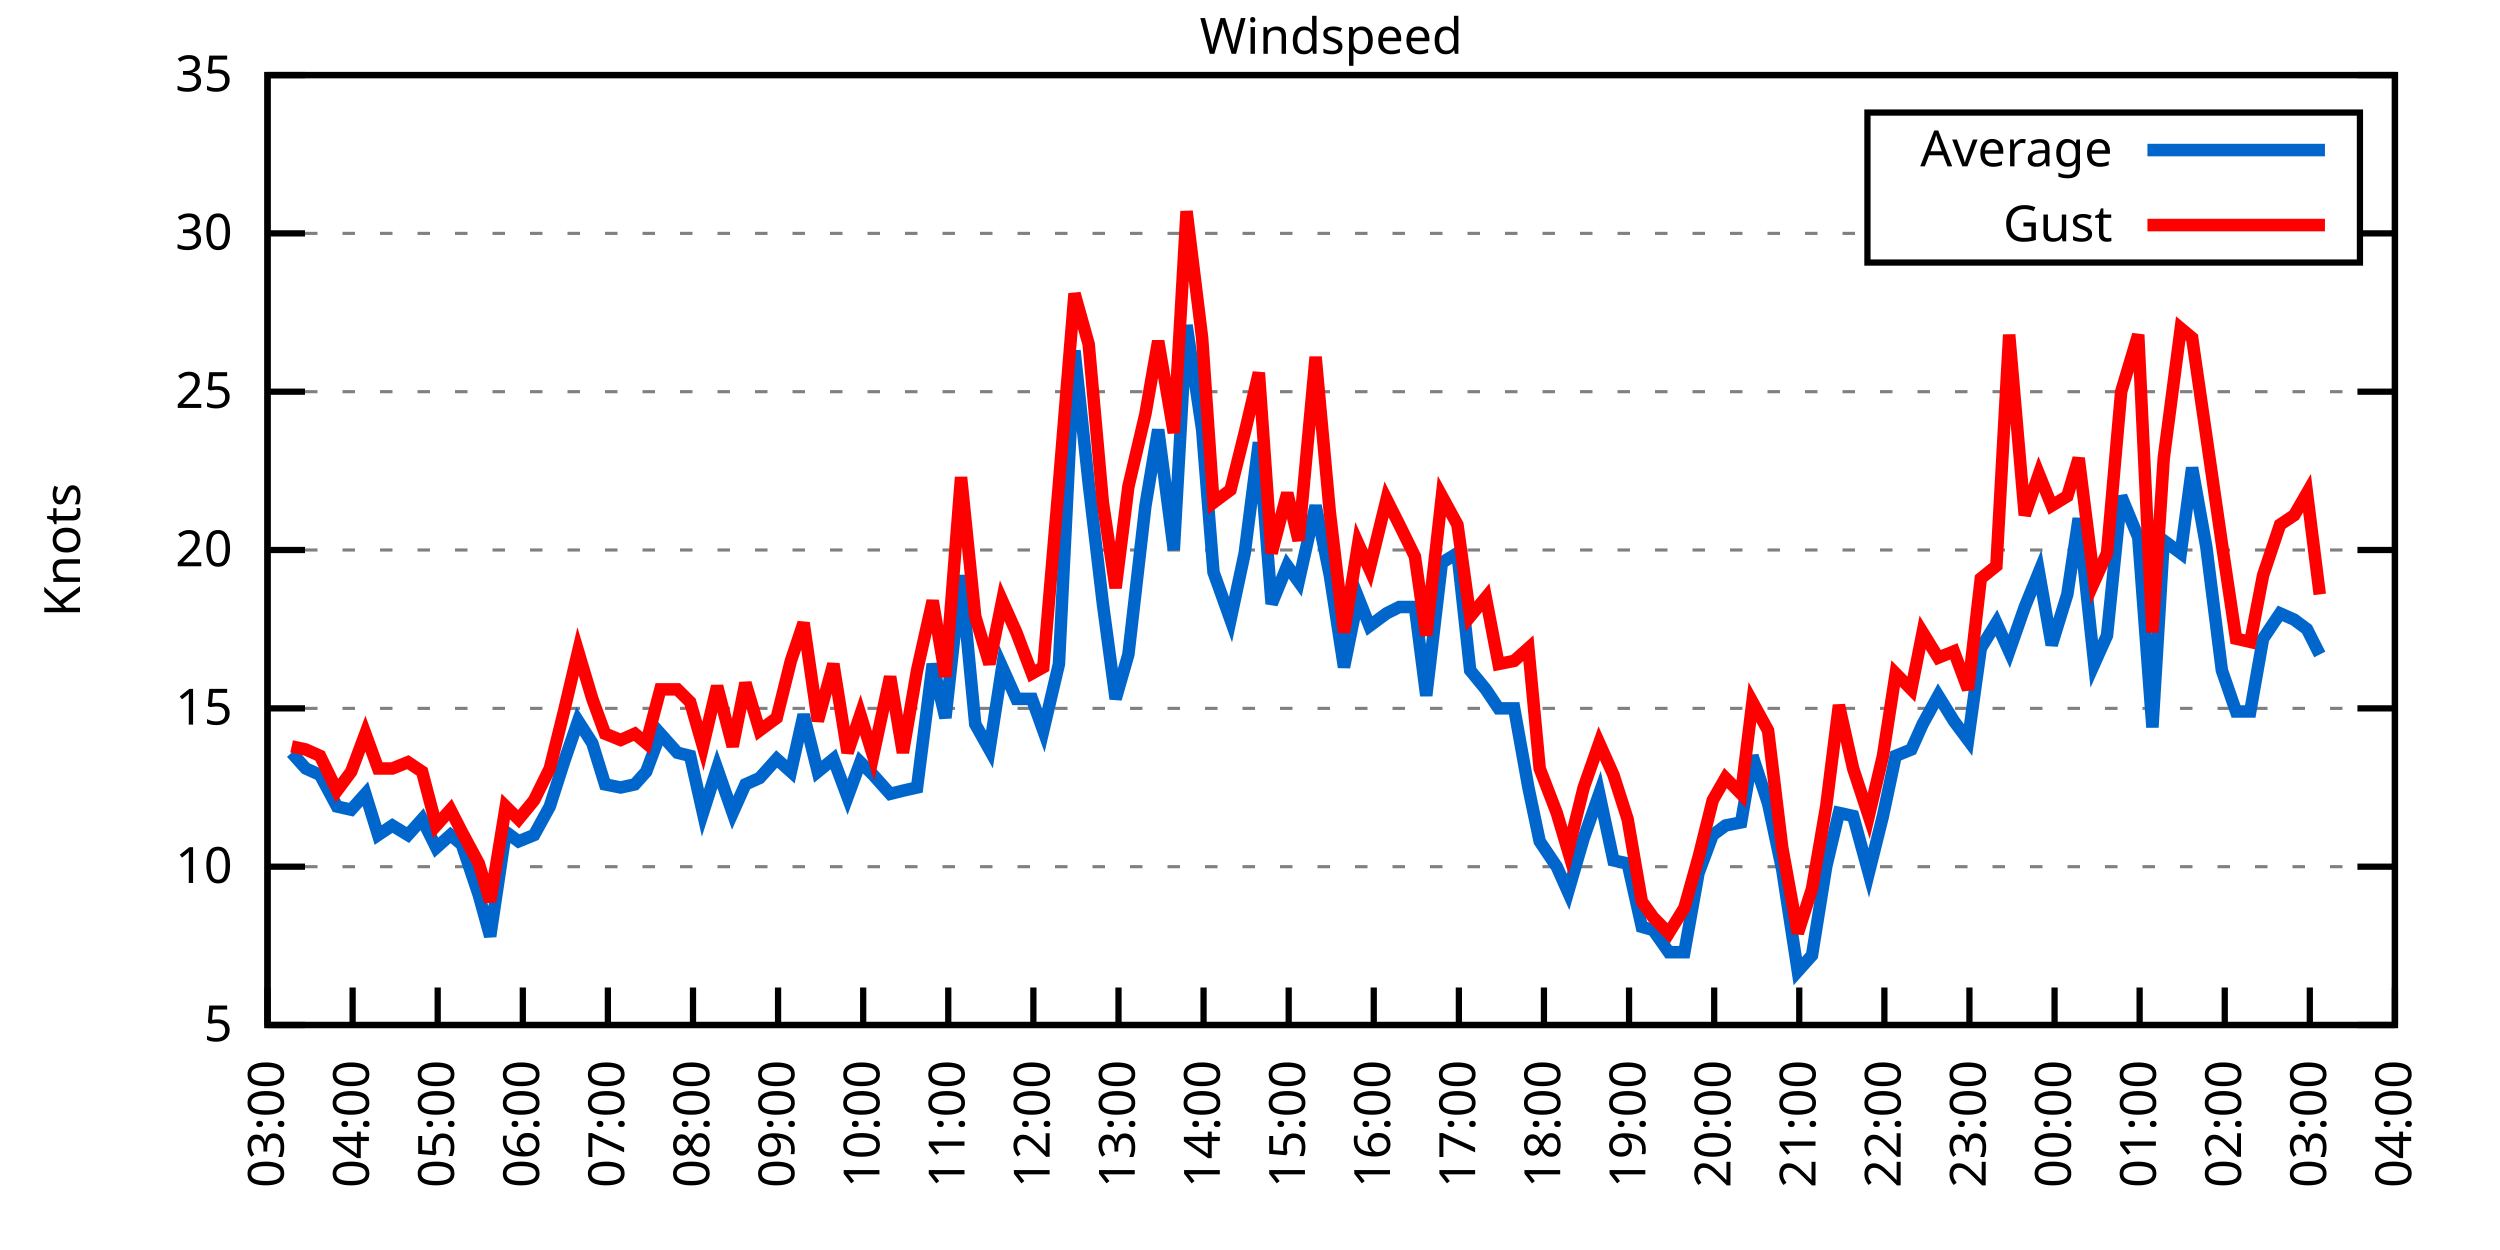
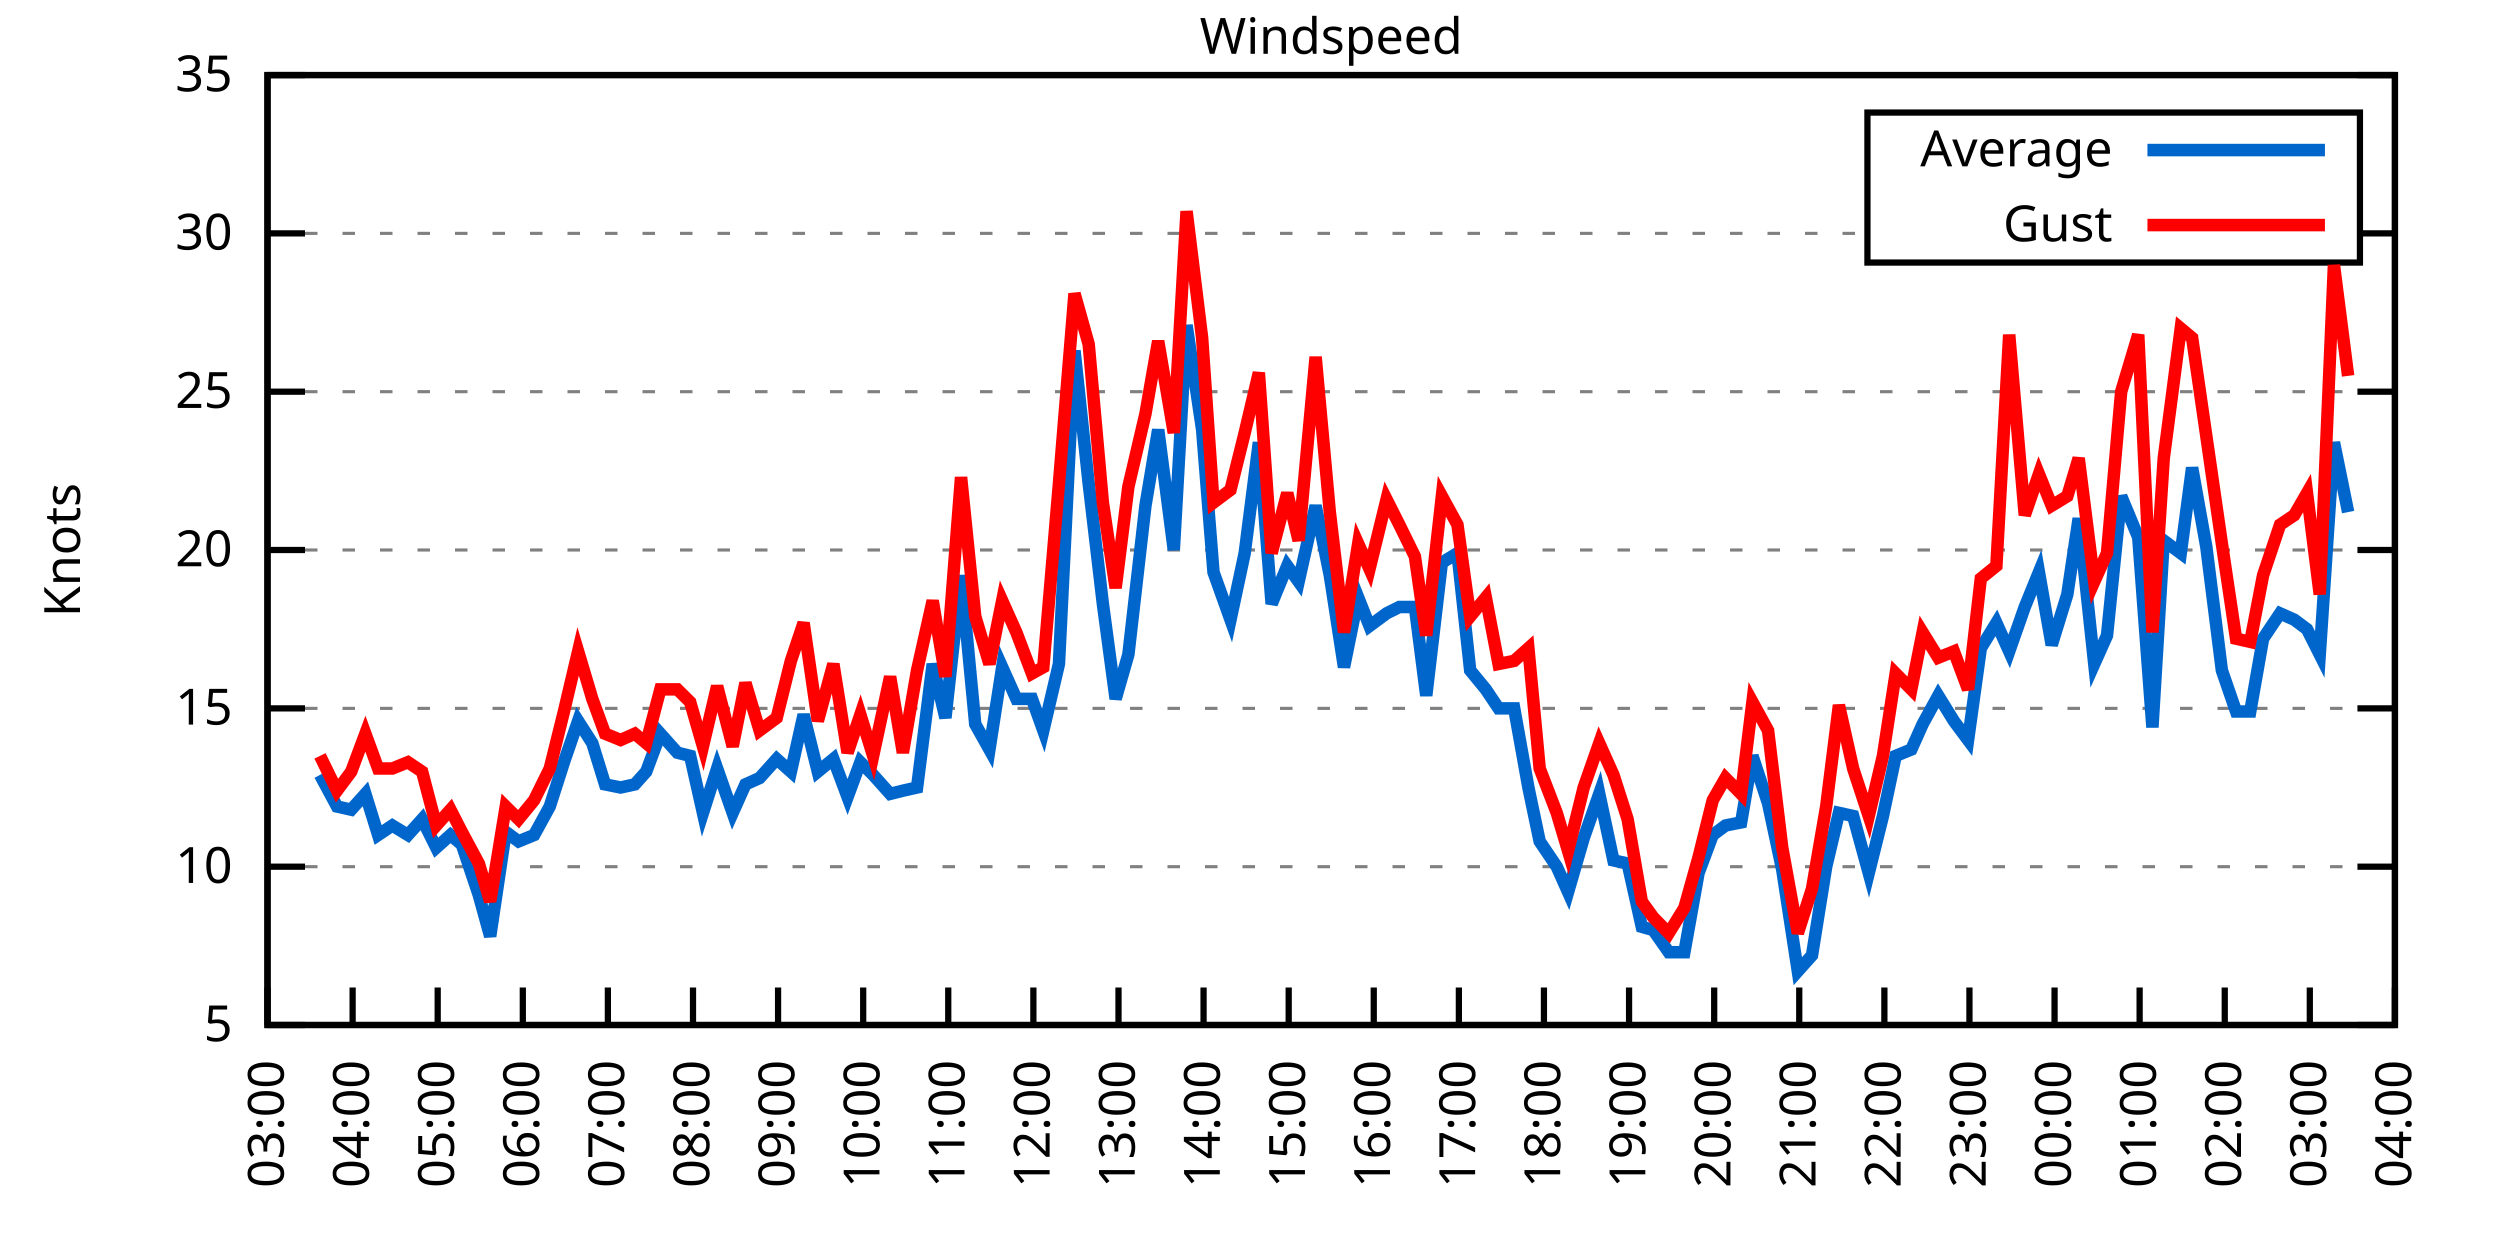
<svg xmlns="http://www.w3.org/2000/svg" xmlns:xlink="http://www.w3.org/1999/xlink" width="400" height="200" viewBox="0 0 400 200">
  <g id="gnuplot_canvas">
    <rect x="0" y="0" width="400" height="200" fill="none" />
    <defs>
      <circle id="gpDot" r="0.5" stroke-width="0.5" stroke="currentColor" />
      <path id="gpPt0" stroke-width="0.333" stroke="currentColor" d="M-1,0 h2 M0,-1 v2" />
      <path id="gpPt1" stroke-width="0.333" stroke="currentColor" d="M-1,-1 L1,1 M1,-1 L-1,1" />
      <path id="gpPt2" stroke-width="0.333" stroke="currentColor" d="M-1,0 L1,0 M0,-1 L0,1 M-1,-1 L1,1 M-1,1 L1,-1" />
      <rect id="gpPt3" stroke-width="0.333" stroke="currentColor" x="-1" y="-1" width="2" height="2" />
      <rect id="gpPt4" stroke-width="0.333" stroke="currentColor" fill="currentColor" x="-1" y="-1" width="2" height="2" />
      <circle id="gpPt5" stroke-width="0.333" stroke="currentColor" cx="0" cy="0" r="1" />
      <use xlink:href="#gpPt5" id="gpPt6" fill="currentColor" stroke="none" />
      <path id="gpPt7" stroke-width="0.333" stroke="currentColor" d="M0,-1.33 L-1.33,0.67 L1.33,0.67 z" />
      <use xlink:href="#gpPt7" id="gpPt8" fill="currentColor" stroke="none" />
      <use xlink:href="#gpPt7" id="gpPt9" stroke="currentColor" transform="rotate(180)" />
      <use xlink:href="#gpPt9" id="gpPt10" fill="currentColor" stroke="none" />
      <use xlink:href="#gpPt3" id="gpPt11" stroke="currentColor" transform="rotate(45)" />
      <use xlink:href="#gpPt11" id="gpPt12" fill="currentColor" stroke="none" />
      <path id="gpPt13" stroke-width="0.333" stroke="currentColor" d="M0,1.330 L1.265,0.411 L0.782,-1.067 L-0.782,-1.076 L-1.265,0.411 z" />
      <use xlink:href="#gpPt13" id="gpPt14" fill="currentColor" stroke="none" />
      <filter id="textbox" filterUnits="objectBoundingBox" x="0" y="0" height="1" width="1">
        <feFlood flood-color="white" flood-opacity="1" result="bgnd" />
        <feComposite in="SourceGraphic" in2="bgnd" operator="atop" />
      </filter>
      <filter id="greybox" filterUnits="objectBoundingBox" x="0" y="0" height="1" width="1">
        <feFlood flood-color="lightgrey" flood-opacity="1" result="grey" />
        <feComposite in="SourceGraphic" in2="grey" operator="atop" />
      </filter>
    </defs>
    <g fill="none" color="white" stroke="currentColor" stroke-width="1.00" stroke-linecap="butt" stroke-linejoin="miter">
</g>
    <g fill="none" color="black" stroke="currentColor" stroke-width="1.00" stroke-linecap="butt" stroke-linejoin="miter">
      <g stroke="none" shape-rendering="crispEdges">
        <polygon fill="rgb(255, 255, 255)" points="42.80,164.00 383.18,164.00 383.18,12.02 42.80,12.02 " />
      </g>
    </g>
    <g fill="none" color="black" stroke="currentColor" stroke-width="1.00" stroke-linecap="butt" stroke-linejoin="miter">
</g>
    <g fill="none" color="black" stroke="black" stroke-width="0.50" stroke-linecap="butt" stroke-linejoin="miter">
</g>
    <g fill="none" color="gray" stroke="currentColor" stroke-width="0.50" stroke-linecap="butt" stroke-linejoin="miter">
      <path stroke="gray" stroke-dasharray="2,4" class="gridline" d="M42.80,164.00 L383.19,164.00  " />
    </g>
    <g fill="none" color="gray" stroke="gray" stroke-width="1.00" stroke-linecap="butt" stroke-linejoin="miter">
</g>
    <g fill="none" color="black" stroke="currentColor" stroke-width="1.00" stroke-linecap="butt" stroke-linejoin="miter">
      <path stroke="black" d="M42.80,164.00 L48.80,164.00 M383.19,164.00 L377.19,164.00  " />
      <g transform="translate(37.20,166.60)" stroke="none" fill="black" font-family="Sans" font-size="8.00" text-anchor="end">
        <text>
          <tspan font-family="Sans"> 5</tspan>
        </text>
      </g>
    </g>
    <g fill="none" color="black" stroke="currentColor" stroke-width="1.00" stroke-linecap="butt" stroke-linejoin="miter">
</g>
    <g fill="none" color="black" stroke="black" stroke-width="0.50" stroke-linecap="butt" stroke-linejoin="miter">
</g>
    <g fill="none" color="gray" stroke="currentColor" stroke-width="0.50" stroke-linecap="butt" stroke-linejoin="miter">
      <path stroke="gray" stroke-dasharray="2,4" class="gridline" d="M42.80,138.67 L383.19,138.67  " />
    </g>
    <g fill="none" color="gray" stroke="gray" stroke-width="1.00" stroke-linecap="butt" stroke-linejoin="miter">
</g>
    <g fill="none" color="black" stroke="currentColor" stroke-width="1.00" stroke-linecap="butt" stroke-linejoin="miter">
      <path stroke="black" d="M42.80,138.67 L48.80,138.67 M383.19,138.67 L377.19,138.67  " />
      <g transform="translate(37.20,141.27)" stroke="none" fill="black" font-family="Sans" font-size="8.00" text-anchor="end">
        <text>
          <tspan font-family="Sans"> 10</tspan>
        </text>
      </g>
    </g>
    <g fill="none" color="black" stroke="currentColor" stroke-width="1.00" stroke-linecap="butt" stroke-linejoin="miter">
</g>
    <g fill="none" color="black" stroke="black" stroke-width="0.50" stroke-linecap="butt" stroke-linejoin="miter">
</g>
    <g fill="none" color="gray" stroke="currentColor" stroke-width="0.50" stroke-linecap="butt" stroke-linejoin="miter">
      <path stroke="gray" stroke-dasharray="2,4" class="gridline" d="M42.80,113.34 L383.19,113.34  " />
    </g>
    <g fill="none" color="gray" stroke="gray" stroke-width="1.00" stroke-linecap="butt" stroke-linejoin="miter">
</g>
    <g fill="none" color="black" stroke="currentColor" stroke-width="1.00" stroke-linecap="butt" stroke-linejoin="miter">
      <path stroke="black" d="M42.80,113.34 L48.80,113.34 M383.19,113.34 L377.19,113.34  " />
      <g transform="translate(37.20,115.94)" stroke="none" fill="black" font-family="Sans" font-size="8.00" text-anchor="end">
        <text>
          <tspan font-family="Sans"> 15</tspan>
        </text>
      </g>
    </g>
    <g fill="none" color="black" stroke="currentColor" stroke-width="1.00" stroke-linecap="butt" stroke-linejoin="miter">
</g>
    <g fill="none" color="black" stroke="black" stroke-width="0.50" stroke-linecap="butt" stroke-linejoin="miter">
</g>
    <g fill="none" color="gray" stroke="currentColor" stroke-width="0.50" stroke-linecap="butt" stroke-linejoin="miter">
      <path stroke="gray" stroke-dasharray="2,4" class="gridline" d="M42.80,88.00 L383.19,88.00  " />
    </g>
    <g fill="none" color="gray" stroke="gray" stroke-width="1.00" stroke-linecap="butt" stroke-linejoin="miter">
</g>
    <g fill="none" color="black" stroke="currentColor" stroke-width="1.00" stroke-linecap="butt" stroke-linejoin="miter">
      <path stroke="black" d="M42.80,88.00 L48.80,88.00 M383.19,88.00 L377.19,88.00  " />
      <g transform="translate(37.20,90.60)" stroke="none" fill="black" font-family="Sans" font-size="8.00" text-anchor="end">
        <text>
          <tspan font-family="Sans"> 20</tspan>
        </text>
      </g>
    </g>
    <g fill="none" color="black" stroke="currentColor" stroke-width="1.00" stroke-linecap="butt" stroke-linejoin="miter">
</g>
    <g fill="none" color="black" stroke="black" stroke-width="0.50" stroke-linecap="butt" stroke-linejoin="miter">
</g>
    <g fill="none" color="gray" stroke="currentColor" stroke-width="0.50" stroke-linecap="butt" stroke-linejoin="miter">
      <path stroke="gray" stroke-dasharray="2,4" class="gridline" d="M42.80,62.67 L383.19,62.67  " />
    </g>
    <g fill="none" color="gray" stroke="gray" stroke-width="1.00" stroke-linecap="butt" stroke-linejoin="miter">
</g>
    <g fill="none" color="black" stroke="currentColor" stroke-width="1.00" stroke-linecap="butt" stroke-linejoin="miter">
      <path stroke="black" d="M42.80,62.67 L48.80,62.67 M383.19,62.67 L377.19,62.67  " />
      <g transform="translate(37.20,65.27)" stroke="none" fill="black" font-family="Sans" font-size="8.00" text-anchor="end">
        <text>
          <tspan font-family="Sans"> 25</tspan>
        </text>
      </g>
    </g>
    <g fill="none" color="black" stroke="currentColor" stroke-width="1.00" stroke-linecap="butt" stroke-linejoin="miter">
</g>
    <g fill="none" color="black" stroke="black" stroke-width="0.50" stroke-linecap="butt" stroke-linejoin="miter">
</g>
    <g fill="none" color="gray" stroke="currentColor" stroke-width="0.50" stroke-linecap="butt" stroke-linejoin="miter">
      <path stroke="gray" stroke-dasharray="2,4" class="gridline" d="M42.80,37.34 L298.79,37.34 M377.59,37.34 L383.19,37.34  " />
    </g>
    <g fill="none" color="gray" stroke="gray" stroke-width="1.00" stroke-linecap="butt" stroke-linejoin="miter">
</g>
    <g fill="none" color="black" stroke="currentColor" stroke-width="1.00" stroke-linecap="butt" stroke-linejoin="miter">
      <path stroke="black" d="M42.80,37.34 L48.80,37.34 M383.19,37.34 L377.19,37.34  " />
      <g transform="translate(37.20,39.94)" stroke="none" fill="black" font-family="Sans" font-size="8.00" text-anchor="end">
        <text>
          <tspan font-family="Sans"> 30</tspan>
        </text>
      </g>
    </g>
    <g fill="none" color="black" stroke="currentColor" stroke-width="1.00" stroke-linecap="butt" stroke-linejoin="miter">
</g>
    <g fill="none" color="black" stroke="black" stroke-width="0.50" stroke-linecap="butt" stroke-linejoin="miter">
</g>
    <g fill="none" color="gray" stroke="currentColor" stroke-width="0.50" stroke-linecap="butt" stroke-linejoin="miter">
      <path stroke="gray" stroke-dasharray="2,4" class="gridline" d="M42.80,12.01 L383.19,12.01  " />
    </g>
    <g fill="none" color="gray" stroke="gray" stroke-width="1.00" stroke-linecap="butt" stroke-linejoin="miter">
</g>
    <g fill="none" color="black" stroke="currentColor" stroke-width="1.00" stroke-linecap="butt" stroke-linejoin="miter">
      <path stroke="black" d="M42.80,12.01 L48.80,12.01 M383.19,12.01 L377.19,12.01  " />
      <g transform="translate(37.20,14.61)" stroke="none" fill="black" font-family="Sans" font-size="8.00" text-anchor="end">
        <text>
          <tspan font-family="Sans"> 35</tspan>
        </text>
      </g>
    </g>
    <g fill="none" color="black" stroke="currentColor" stroke-width="1.00" stroke-linecap="butt" stroke-linejoin="miter">
      <path stroke="black" d="M42.80,164.00 L42.80,158.00  " />
      <g transform="translate(45.40,169.60) rotate(270.00)" stroke="none" fill="black" font-family="Sans" font-size="8.00" text-anchor="end">
        <text>
          <tspan font-family="Sans">03:00</tspan>
        </text>
      </g>
    </g>
    <g fill="none" color="black" stroke="currentColor" stroke-width="1.00" stroke-linecap="butt" stroke-linejoin="miter">
      <path stroke="black" d="M56.42,164.00 L56.42,158.00  " />
      <g transform="translate(59.02,169.60) rotate(270.00)" stroke="none" fill="black" font-family="Sans" font-size="8.00" text-anchor="end">
        <text>
          <tspan font-family="Sans">04:00</tspan>
        </text>
      </g>
    </g>
    <g fill="none" color="black" stroke="currentColor" stroke-width="1.00" stroke-linecap="butt" stroke-linejoin="miter">
      <path stroke="black" d="M70.03,164.00 L70.03,158.00  " />
      <g transform="translate(72.63,169.60) rotate(270.00)" stroke="none" fill="black" font-family="Sans" font-size="8.00" text-anchor="end">
        <text>
          <tspan font-family="Sans">05:00</tspan>
        </text>
      </g>
    </g>
    <g fill="none" color="black" stroke="currentColor" stroke-width="1.00" stroke-linecap="butt" stroke-linejoin="miter">
      <path stroke="black" d="M83.65,164.00 L83.65,158.00  " />
      <g transform="translate(86.25,169.60) rotate(270.00)" stroke="none" fill="black" font-family="Sans" font-size="8.00" text-anchor="end">
        <text>
          <tspan font-family="Sans">06:00</tspan>
        </text>
      </g>
    </g>
    <g fill="none" color="black" stroke="currentColor" stroke-width="1.00" stroke-linecap="butt" stroke-linejoin="miter">
      <path stroke="black" d="M97.26,164.00 L97.26,158.00  " />
      <g transform="translate(99.86,169.60) rotate(270.00)" stroke="none" fill="black" font-family="Sans" font-size="8.00" text-anchor="end">
        <text>
          <tspan font-family="Sans">07:00</tspan>
        </text>
      </g>
    </g>
    <g fill="none" color="black" stroke="currentColor" stroke-width="1.00" stroke-linecap="butt" stroke-linejoin="miter">
      <path stroke="black" d="M110.88,164.00 L110.88,158.00  " />
      <g transform="translate(113.48,169.60) rotate(270.00)" stroke="none" fill="black" font-family="Sans" font-size="8.00" text-anchor="end">
        <text>
          <tspan font-family="Sans">08:00</tspan>
        </text>
      </g>
    </g>
    <g fill="none" color="black" stroke="currentColor" stroke-width="1.00" stroke-linecap="butt" stroke-linejoin="miter">
      <path stroke="black" d="M124.49,164.00 L124.49,158.00  " />
      <g transform="translate(127.09,169.60) rotate(270.00)" stroke="none" fill="black" font-family="Sans" font-size="8.00" text-anchor="end">
        <text>
          <tspan font-family="Sans">09:00</tspan>
        </text>
      </g>
    </g>
    <g fill="none" color="black" stroke="currentColor" stroke-width="1.00" stroke-linecap="butt" stroke-linejoin="miter">
      <path stroke="black" d="M138.11,164.00 L138.11,158.00  " />
      <g transform="translate(140.71,169.60) rotate(270.00)" stroke="none" fill="black" font-family="Sans" font-size="8.00" text-anchor="end">
        <text>
          <tspan font-family="Sans">10:00</tspan>
        </text>
      </g>
    </g>
    <g fill="none" color="black" stroke="currentColor" stroke-width="1.00" stroke-linecap="butt" stroke-linejoin="miter">
      <path stroke="black" d="M151.72,164.00 L151.72,158.00  " />
      <g transform="translate(154.32,169.60) rotate(270.00)" stroke="none" fill="black" font-family="Sans" font-size="8.00" text-anchor="end">
        <text>
          <tspan font-family="Sans">11:00</tspan>
        </text>
      </g>
    </g>
    <g fill="none" color="black" stroke="currentColor" stroke-width="1.00" stroke-linecap="butt" stroke-linejoin="miter">
      <path stroke="black" d="M165.34,164.00 L165.34,158.00  " />
      <g transform="translate(167.94,169.60) rotate(270.00)" stroke="none" fill="black" font-family="Sans" font-size="8.00" text-anchor="end">
        <text>
          <tspan font-family="Sans">12:00</tspan>
        </text>
      </g>
    </g>
    <g fill="none" color="black" stroke="currentColor" stroke-width="1.00" stroke-linecap="butt" stroke-linejoin="miter">
      <path stroke="black" d="M178.96,164.00 L178.96,158.00  " />
      <g transform="translate(181.56,169.60) rotate(270.00)" stroke="none" fill="black" font-family="Sans" font-size="8.00" text-anchor="end">
        <text>
          <tspan font-family="Sans">13:00</tspan>
        </text>
      </g>
    </g>
    <g fill="none" color="black" stroke="currentColor" stroke-width="1.00" stroke-linecap="butt" stroke-linejoin="miter">
      <path stroke="black" d="M192.57,164.00 L192.57,158.00  " />
      <g transform="translate(195.17,169.60) rotate(270.00)" stroke="none" fill="black" font-family="Sans" font-size="8.00" text-anchor="end">
        <text>
          <tspan font-family="Sans">14:00</tspan>
        </text>
      </g>
    </g>
    <g fill="none" color="black" stroke="currentColor" stroke-width="1.00" stroke-linecap="butt" stroke-linejoin="miter">
      <path stroke="black" d="M206.19,164.00 L206.19,158.00  " />
      <g transform="translate(208.79,169.60) rotate(270.00)" stroke="none" fill="black" font-family="Sans" font-size="8.00" text-anchor="end">
        <text>
          <tspan font-family="Sans">15:00</tspan>
        </text>
      </g>
    </g>
    <g fill="none" color="black" stroke="currentColor" stroke-width="1.00" stroke-linecap="butt" stroke-linejoin="miter">
      <path stroke="black" d="M219.80,164.00 L219.80,158.00  " />
      <g transform="translate(222.40,169.60) rotate(270.00)" stroke="none" fill="black" font-family="Sans" font-size="8.00" text-anchor="end">
        <text>
          <tspan font-family="Sans">16:00</tspan>
        </text>
      </g>
    </g>
    <g fill="none" color="black" stroke="currentColor" stroke-width="1.00" stroke-linecap="butt" stroke-linejoin="miter">
      <path stroke="black" d="M233.42,164.00 L233.42,158.00  " />
      <g transform="translate(236.02,169.60) rotate(270.00)" stroke="none" fill="black" font-family="Sans" font-size="8.00" text-anchor="end">
        <text>
          <tspan font-family="Sans">17:00</tspan>
        </text>
      </g>
    </g>
    <g fill="none" color="black" stroke="currentColor" stroke-width="1.00" stroke-linecap="butt" stroke-linejoin="miter">
      <path stroke="black" d="M247.03,164.00 L247.03,158.00  " />
      <g transform="translate(249.63,169.60) rotate(270.00)" stroke="none" fill="black" font-family="Sans" font-size="8.00" text-anchor="end">
        <text>
          <tspan font-family="Sans">18:00</tspan>
        </text>
      </g>
    </g>
    <g fill="none" color="black" stroke="currentColor" stroke-width="1.00" stroke-linecap="butt" stroke-linejoin="miter">
      <path stroke="black" d="M260.65,164.00 L260.65,158.00  " />
      <g transform="translate(263.25,169.60) rotate(270.00)" stroke="none" fill="black" font-family="Sans" font-size="8.00" text-anchor="end">
        <text>
          <tspan font-family="Sans">19:00</tspan>
        </text>
      </g>
    </g>
    <g fill="none" color="black" stroke="currentColor" stroke-width="1.00" stroke-linecap="butt" stroke-linejoin="miter">
      <path stroke="black" d="M274.27,164.00 L274.27,158.00  " />
      <g transform="translate(276.87,169.60) rotate(270.00)" stroke="none" fill="black" font-family="Sans" font-size="8.00" text-anchor="end">
        <text>
          <tspan font-family="Sans">20:00</tspan>
        </text>
      </g>
    </g>
    <g fill="none" color="black" stroke="currentColor" stroke-width="1.00" stroke-linecap="butt" stroke-linejoin="miter">
      <path stroke="black" d="M287.88,164.00 L287.88,158.00  " />
      <g transform="translate(290.48,169.60) rotate(270.00)" stroke="none" fill="black" font-family="Sans" font-size="8.00" text-anchor="end">
        <text>
          <tspan font-family="Sans">21:00</tspan>
        </text>
      </g>
    </g>
    <g fill="none" color="black" stroke="currentColor" stroke-width="1.00" stroke-linecap="butt" stroke-linejoin="miter">
      <path stroke="black" d="M301.50,164.00 L301.50,158.00  " />
      <g transform="translate(304.10,169.60) rotate(270.00)" stroke="none" fill="black" font-family="Sans" font-size="8.00" text-anchor="end">
        <text>
          <tspan font-family="Sans">22:00</tspan>
        </text>
      </g>
    </g>
    <g fill="none" color="black" stroke="currentColor" stroke-width="1.00" stroke-linecap="butt" stroke-linejoin="miter">
      <path stroke="black" d="M315.11,164.00 L315.11,158.00  " />
      <g transform="translate(317.71,169.60) rotate(270.00)" stroke="none" fill="black" font-family="Sans" font-size="8.00" text-anchor="end">
        <text>
          <tspan font-family="Sans">23:00</tspan>
        </text>
      </g>
    </g>
    <g fill="none" color="black" stroke="currentColor" stroke-width="1.00" stroke-linecap="butt" stroke-linejoin="miter">
      <path stroke="black" d="M328.73,164.00 L328.73,158.00  " />
      <g transform="translate(331.33,169.60) rotate(270.00)" stroke="none" fill="black" font-family="Sans" font-size="8.00" text-anchor="end">
        <text>
          <tspan font-family="Sans">00:00</tspan>
        </text>
      </g>
    </g>
    <g fill="none" color="black" stroke="currentColor" stroke-width="1.00" stroke-linecap="butt" stroke-linejoin="miter">
      <path stroke="black" d="M342.34,164.00 L342.34,158.00  " />
      <g transform="translate(344.94,169.60) rotate(270.00)" stroke="none" fill="black" font-family="Sans" font-size="8.00" text-anchor="end">
        <text>
          <tspan font-family="Sans">01:00</tspan>
        </text>
      </g>
    </g>
    <g fill="none" color="black" stroke="currentColor" stroke-width="1.00" stroke-linecap="butt" stroke-linejoin="miter">
      <path stroke="black" d="M355.96,164.00 L355.96,158.00  " />
      <g transform="translate(358.56,169.60) rotate(270.00)" stroke="none" fill="black" font-family="Sans" font-size="8.00" text-anchor="end">
        <text>
          <tspan font-family="Sans">02:00</tspan>
        </text>
      </g>
    </g>
    <g fill="none" color="black" stroke="currentColor" stroke-width="1.00" stroke-linecap="butt" stroke-linejoin="miter">
      <path stroke="black" d="M369.57,164.00 L369.57,158.00  " />
      <g transform="translate(372.17,169.60) rotate(270.00)" stroke="none" fill="black" font-family="Sans" font-size="8.00" text-anchor="end">
        <text>
          <tspan font-family="Sans">03:00</tspan>
        </text>
      </g>
    </g>
    <g fill="none" color="black" stroke="currentColor" stroke-width="1.00" stroke-linecap="butt" stroke-linejoin="miter">
      <path stroke="black" d="M383.19,164.00 L383.19,158.00  " />
      <g transform="translate(385.79,169.60) rotate(270.00)" stroke="none" fill="black" font-family="Sans" font-size="8.00" text-anchor="end">
        <text>
          <tspan font-family="Sans">04:00</tspan>
        </text>
      </g>
    </g>
    <g fill="none" color="black" stroke="currentColor" stroke-width="1.00" stroke-linecap="butt" stroke-linejoin="miter">
</g>
    <g fill="none" color="black" stroke="currentColor" stroke-width="1.00" stroke-linecap="butt" stroke-linejoin="miter">
      <path stroke="black" d="M42.80,12.01 L42.80,164.00 L383.19,164.00 L383.19,12.01 L42.80,12.01 Z  " />
    </g>
    <g fill="none" color="black" stroke="currentColor" stroke-width="1.00" stroke-linecap="butt" stroke-linejoin="miter">
</g>
    <g fill="none" color="black" stroke="currentColor" stroke-width="1.00" stroke-linecap="butt" stroke-linejoin="miter">
      <path stroke="black" d="M298.79,42.01 L298.79,18.01 L377.59,18.01 L377.59,42.01 L298.79,42.01 Z  " />
    </g>
    <g id="Windspeed_plot_1">
      <g fill="none" color="white" stroke="black" stroke-width="2.00" stroke-linecap="butt" stroke-linejoin="miter">
</g>
      <g fill="none" color="black" stroke="currentColor" stroke-width="2.00" stroke-linecap="butt" stroke-linejoin="miter">
        <g transform="translate(337.99,26.61)" stroke="none" fill="black" font-family="Sans" font-size="8.00" text-anchor="end">
          <text>
            <tspan font-family="Sans">Average</tspan>
          </text>
        </g>
      </g>
      <g fill="none" color="black" stroke="currentColor" stroke-width="2.00" stroke-linecap="butt" stroke-linejoin="miter">
-         <path stroke="rgb(  0, 102, 204)" d="M343.59,24.01 L371.99,24.01 M46.66,120.43 L48.93,122.96 L51.20,123.98 L53.92,129.04 L56.19,129.55 L58.46,127.02   L60.50,133.60 L62.77,132.08 L65.27,133.60 L67.54,131.07 L69.80,135.63 L72.07,133.60 L73.89,135.12 L76.61,143.23   L78.43,149.81 L80.92,133.10 L82.97,134.62 L85.46,133.60 L87.96,129.04 L90.23,121.95 L92.50,115.36 L94.77,118.91   L96.81,125.50 L99.30,126.00 L101.57,125.50 L103.39,123.47 L105.66,117.39 L108.38,120.43 L110.42,120.94 L112.47,130.06   L114.74,122.96 L117.23,130.06 L119.27,125.50 L121.54,124.48 L124.27,121.44 L126.54,123.47 L128.58,114.35 L130.85,123.47   L133.34,121.44 L135.61,127.52 L137.66,121.95 L139.70,123.98 L142.42,127.02 L144.46,126.51 L146.73,126.00 L149.23,106.24   L151.27,114.86 L153.77,92.06 L156.04,115.87 L158.31,119.92 L160.35,106.75 L162.62,111.82 L165.11,111.82 L166.93,116.88   L169.43,106.24 L171.92,56.09 L174.19,77.37 L176.46,96.62 L178.50,111.82 L180.54,104.72 L183.27,80.91 L185.31,68.75   L187.81,88.00 L189.85,52.03 L192.34,68.75 L194.16,91.55 L196.88,99.15 L199.15,88.51 L201.42,70.78 L203.46,96.62   L205.96,90.54 L207.78,93.07 L210.50,80.91 L212.77,92.06 L215.04,106.75 L217.31,95.60 L219.12,100.16 L221.85,98.14   L223.89,97.12 L226.38,97.12 L228.20,111.31 L230.70,90.03 L233.19,88.51 L235.23,107.26 L237.73,110.30 L239.77,113.34   L242.27,113.34 L244.54,126.00 L246.35,134.62 L249.08,138.67 L250.89,142.72 L253.39,134.11 L255.88,127.02 L258.15,137.66   L260.42,138.16 L262.69,148.29 L264.51,148.80 L267.00,152.35 L269.50,152.35 L271.77,139.68 L274.04,133.60 L276.08,132.08   L278.58,131.58 L280.39,120.94 L282.89,128.54 L285.16,139.17 L287.65,155.39 L289.92,152.85 L292.19,138.67 L294.23,130.06   L296.50,130.56 L299.00,139.68 L301.27,130.56 L303.31,120.94 L305.81,119.92 L307.62,115.87 L310.12,111.31 L312.62,115.36   L314.89,118.40 L316.93,103.71 L319.42,99.66 L321.47,104.22 L323.96,97.12 L326.23,91.55 L328.27,103.20 L330.77,95.10   L332.59,82.94 L335.08,106.24 L337.12,101.68 L339.39,79.39 L342.12,85.98 L344.39,116.38 L346.20,86.49 L348.92,88.51   L350.74,74.83 L353.01,87.50 L355.50,107.26 L357.77,113.84 L360.04,113.84 L362.09,102.19 L364.81,98.14 L367.08,99.15   L369.12,100.67 L371.16,104.72  " />
+         <path stroke="rgb(  0, 102, 204)" d="M343.59,24.01 L371.99,24.01 M51.20,123.98 L53.92,129.04 L56.19,129.55 L58.46,127.02 L60.50,133.60 L62.77,132.08   L65.27,133.60 L67.54,131.07 L69.80,135.63 L72.07,133.60 L73.89,135.12 L76.61,143.23 L78.43,149.81 L80.92,133.10   L82.97,134.62 L85.46,133.60 L87.96,129.04 L90.23,121.95 L92.50,115.36 L94.77,118.91 L96.81,125.50 L99.30,126.00   L101.57,125.50 L103.39,123.47 L105.66,117.39 L108.38,120.43 L110.42,120.94 L112.47,130.06 L114.74,122.96 L117.23,130.06   L119.27,125.50 L121.54,124.48 L124.27,121.44 L126.54,123.47 L128.58,114.35 L130.85,123.47 L133.34,121.44 L135.61,127.52   L137.66,121.95 L139.70,123.98 L142.42,127.02 L144.46,126.51 L146.73,126.00 L149.23,106.24 L151.27,114.86 L153.77,92.06   L156.04,115.87 L158.31,119.92 L160.35,106.75 L162.62,111.82 L165.11,111.82 L166.93,116.88 L169.43,106.24 L171.92,56.09   L174.19,77.37 L176.46,96.62 L178.50,111.82 L180.54,104.72 L183.27,80.91 L185.31,68.75 L187.81,88.00 L189.85,52.03   L192.34,68.75 L194.16,91.55 L196.88,99.15 L199.15,88.51 L201.42,70.78 L203.46,96.62 L205.96,90.54 L207.78,93.07   L210.50,80.91 L212.77,92.06 L215.04,106.75 L217.31,95.60 L219.12,100.16 L221.85,98.14 L223.89,97.12 L226.38,97.12   L228.20,111.31 L230.70,90.03 L233.19,88.51 L235.23,107.26 L237.73,110.30 L239.77,113.34 L242.27,113.34 L244.54,126.00   L246.35,134.62 L249.08,138.67 L250.89,142.72 L253.39,134.11 L255.88,127.02 L258.15,137.66 L260.42,138.16 L262.69,148.29   L264.51,148.80 L267.00,152.35 L269.50,152.35 L271.77,139.68 L274.04,133.60 L276.08,132.08 L278.58,131.58 L280.39,120.94   L282.89,128.54 L285.16,139.17 L287.65,155.39 L289.92,152.85 L292.19,138.67 L294.23,130.06 L296.50,130.56 L299.00,139.68   L301.27,130.56 L303.31,120.94 L305.81,119.92 L307.62,115.87 L310.12,111.31 L312.62,115.36 L314.89,118.40 L316.93,103.71   L319.42,99.66 L321.47,104.22 L323.96,97.12 L326.23,91.55 L328.27,103.20 L330.77,95.10 L332.59,82.94 L335.08,106.24   L337.12,101.68 L339.39,79.39 L342.12,85.98 L344.39,116.38 L346.20,86.49 L348.92,88.51 L350.74,74.83 L353.01,87.50   L355.50,107.26 L357.77,113.84 L360.04,113.84 L362.09,102.19 L364.81,98.14 L367.08,99.15 L369.12,100.67 L371.16,104.72   L373.43,70.78 L375.70,81.93  " />
      </g>
    </g>
    <g id="Windspeed_plot_2">
      <g fill="none" color="black" stroke="currentColor" stroke-width="2.00" stroke-linecap="butt" stroke-linejoin="miter">
        <g transform="translate(337.99,38.61)" stroke="none" fill="black" font-family="Sans" font-size="8.00" text-anchor="end">
          <text>
            <tspan font-family="Sans">Gust</tspan>
          </text>
        </g>
      </g>
      <g fill="none" color="black" stroke="currentColor" stroke-width="2.00" stroke-linecap="butt" stroke-linejoin="miter">
-         <path stroke="rgb(255,   0,   0)" d="M343.59,36.01 L371.99,36.01 M46.66,119.42 L48.93,119.92 L51.20,120.94 L53.92,126.51 L56.19,123.47 L58.46,117.39   L60.50,122.96 L62.77,122.96 L65.27,121.95 L67.54,123.47 L69.80,132.08 L72.07,129.55 L73.89,133.10 L76.61,138.16   L78.43,144.24 L80.92,129.04 L82.97,131.07 L85.46,128.03 L87.96,122.96 L90.23,113.84 L92.50,104.22 L94.77,111.82   L96.81,117.39 L99.30,118.40 L101.57,117.39 L103.39,118.91 L105.66,110.30 L108.38,110.30 L110.42,112.32 L112.47,119.42   L114.74,109.79 L117.23,119.42 L119.27,109.28 L121.54,116.88 L124.27,114.86 L126.54,105.74 L128.58,99.66 L130.85,115.36   L133.34,106.24 L135.61,120.43 L137.66,114.35 L139.70,120.94 L142.42,108.27 L144.46,120.43 L146.73,107.26 L149.23,96.11   L151.27,108.27 L153.77,76.35 L156.04,98.64 L158.31,106.24 L160.35,96.11 L162.62,101.18 L165.11,107.76 L166.93,106.75   L169.43,77.37 L171.92,46.97 L174.19,55.07 L176.46,80.41 L178.50,94.08 L180.54,77.87 L183.27,66.22 L185.31,54.57   L187.81,69.26 L189.85,33.80 L192.34,54.06 L194.16,80.41 L196.88,78.38 L199.15,69.26 L201.42,59.63 L203.46,88.51   L205.96,78.89 L207.78,86.49 L210.50,57.10 L212.77,81.93 L215.04,101.18 L217.31,86.99 L219.12,91.04 L221.85,79.90   L223.89,83.95 L226.38,89.02 L228.20,101.68 L230.70,79.39 L233.19,83.95 L235.23,98.64 L237.73,95.60 L239.77,106.24   L242.27,105.74 L244.54,103.71 L246.35,122.96 L249.08,130.06 L250.89,136.14 L253.39,126.00 L255.88,118.91 L258.15,123.98   L260.42,131.07 L262.69,144.24 L264.51,146.77 L267.00,149.31 L269.50,145.25 L271.77,137.15 L274.04,128.03 L276.08,124.48   L278.58,127.02 L280.39,112.32 L282.89,116.88 L285.16,135.63 L287.65,149.31 L289.92,142.21 L292.19,129.04 L294.23,112.83   L296.50,122.96 L299.00,130.56 L301.27,120.94 L303.31,107.76 L305.81,110.30 L307.62,101.18 L310.12,105.23 L312.62,104.22   L314.89,110.30 L316.93,92.56 L319.42,90.54 L321.47,53.55 L323.96,82.43 L326.23,75.85 L328.27,80.91 L330.77,79.39   L332.59,73.31 L335.08,93.07 L337.12,88.51 L339.39,62.67 L342.12,53.55 L344.39,101.18 L346.20,73.31 L348.92,52.54   L350.74,54.06 L353.01,69.77 L355.50,86.99 L357.77,102.19 L360.04,102.70 L362.09,92.06 L364.81,83.95 L367.08,82.43   L369.12,78.89 L371.16,95.10  " />
+         <path stroke="rgb(255,   0,   0)" d="M343.59,36.01 L371.99,36.01 M51.20,120.94 L53.92,126.51 L56.19,123.47 L58.46,117.39 L60.50,122.96 L62.77,122.96   L65.27,121.95 L67.54,123.47 L69.80,132.08 L72.07,129.55 L73.89,133.10 L76.61,138.16 L78.43,144.24 L80.92,129.04   L82.97,131.07 L85.46,128.03 L87.96,122.96 L90.23,113.84 L92.50,104.22 L94.77,111.82 L96.81,117.39 L99.30,118.40   L101.57,117.39 L103.39,118.91 L105.66,110.30 L108.38,110.30 L110.42,112.32 L112.47,119.42 L114.74,109.79 L117.23,119.42   L119.27,109.28 L121.54,116.88 L124.27,114.86 L126.54,105.74 L128.58,99.66 L130.85,115.36 L133.34,106.24 L135.61,120.43   L137.66,114.35 L139.70,120.94 L142.42,108.27 L144.46,120.43 L146.73,107.26 L149.23,96.11 L151.27,108.27 L153.77,76.35   L156.04,98.64 L158.31,106.24 L160.35,96.11 L162.62,101.18 L165.11,107.76 L166.93,106.75 L169.43,77.37 L171.92,46.97   L174.19,55.07 L176.46,80.41 L178.50,94.08 L180.54,77.87 L183.27,66.22 L185.31,54.57 L187.81,69.26 L189.85,33.80   L192.34,54.06 L194.16,80.41 L196.88,78.38 L199.15,69.26 L201.42,59.63 L203.46,88.51 L205.96,78.89 L207.78,86.49   L210.50,57.10 L212.77,81.93 L215.04,101.18 L217.31,86.99 L219.12,91.04 L221.85,79.90 L223.89,83.95 L226.38,89.02   L228.20,101.68 L230.70,79.39 L233.19,83.95 L235.23,98.64 L237.73,95.60 L239.77,106.24 L242.27,105.74 L244.54,103.71   L246.35,122.96 L249.08,130.06 L250.89,136.14 L253.39,126.00 L255.88,118.91 L258.15,123.98 L260.42,131.07 L262.69,144.24   L264.51,146.77 L267.00,149.31 L269.50,145.25 L271.77,137.15 L274.04,128.03 L276.08,124.48 L278.58,127.02 L280.39,112.32   L282.89,116.88 L285.16,135.63 L287.65,149.31 L289.92,142.21 L292.19,129.04 L294.23,112.83 L296.50,122.96 L299.00,130.56   L301.27,120.94 L303.31,107.76 L305.81,110.30 L307.62,101.18 L310.12,105.23 L312.62,104.22 L314.89,110.30 L316.93,92.56   L319.42,90.54 L321.47,53.55 L323.96,82.43 L326.23,75.85 L328.27,80.91 L330.77,79.39 L332.59,73.31 L335.08,93.07   L337.12,88.51 L339.39,62.67 L342.12,53.55 L344.39,101.18 L346.20,73.31 L348.92,52.54 L350.74,54.06 L353.01,69.77   L355.50,86.99 L357.77,102.19 L360.04,102.70 L362.09,92.06 L364.81,83.95 L367.08,82.43 L369.12,78.89 L371.16,95.10   L373.43,42.41 L375.70,60.14  " />
      </g>
    </g>
    <g fill="none" color="black" stroke="currentColor" stroke-width="2.00" stroke-linecap="butt" stroke-linejoin="miter">
</g>
    <g fill="none" color="black" stroke="black" stroke-width="1.00" stroke-linecap="butt" stroke-linejoin="miter">
</g>
    <g fill="none" color="black" stroke="currentColor" stroke-width="1.00" stroke-linecap="butt" stroke-linejoin="miter">
      <path stroke="black" d="M42.80,12.01 L42.80,164.00 L383.19,164.00 L383.19,12.01 L42.80,12.01 Z  " />
      <g transform="translate(12.80,88.01) rotate(270.00)" stroke="none" fill="black" font-family="Sans" font-size="8.00" text-anchor="middle">
        <text>
          <tspan font-family="Sans">Knots</tspan>
        </text>
      </g>
    </g>
    <g fill="none" color="black" stroke="currentColor" stroke-width="1.00" stroke-linecap="butt" stroke-linejoin="miter">
</g>
    <g fill="none" color="black" stroke="currentColor" stroke-width="1.00" stroke-linecap="butt" stroke-linejoin="miter">
      <g transform="translate(212.99,8.61)" stroke="none" fill="black" font-family="Sans" font-size="8.00" text-anchor="middle">
        <text>
          <tspan font-family="Sans">Windspeed</tspan>
        </text>
      </g>
    </g>
    <g fill="none" color="black" stroke="currentColor" stroke-width="1.00" stroke-linecap="butt" stroke-linejoin="miter">
</g>
  </g>
</svg>
